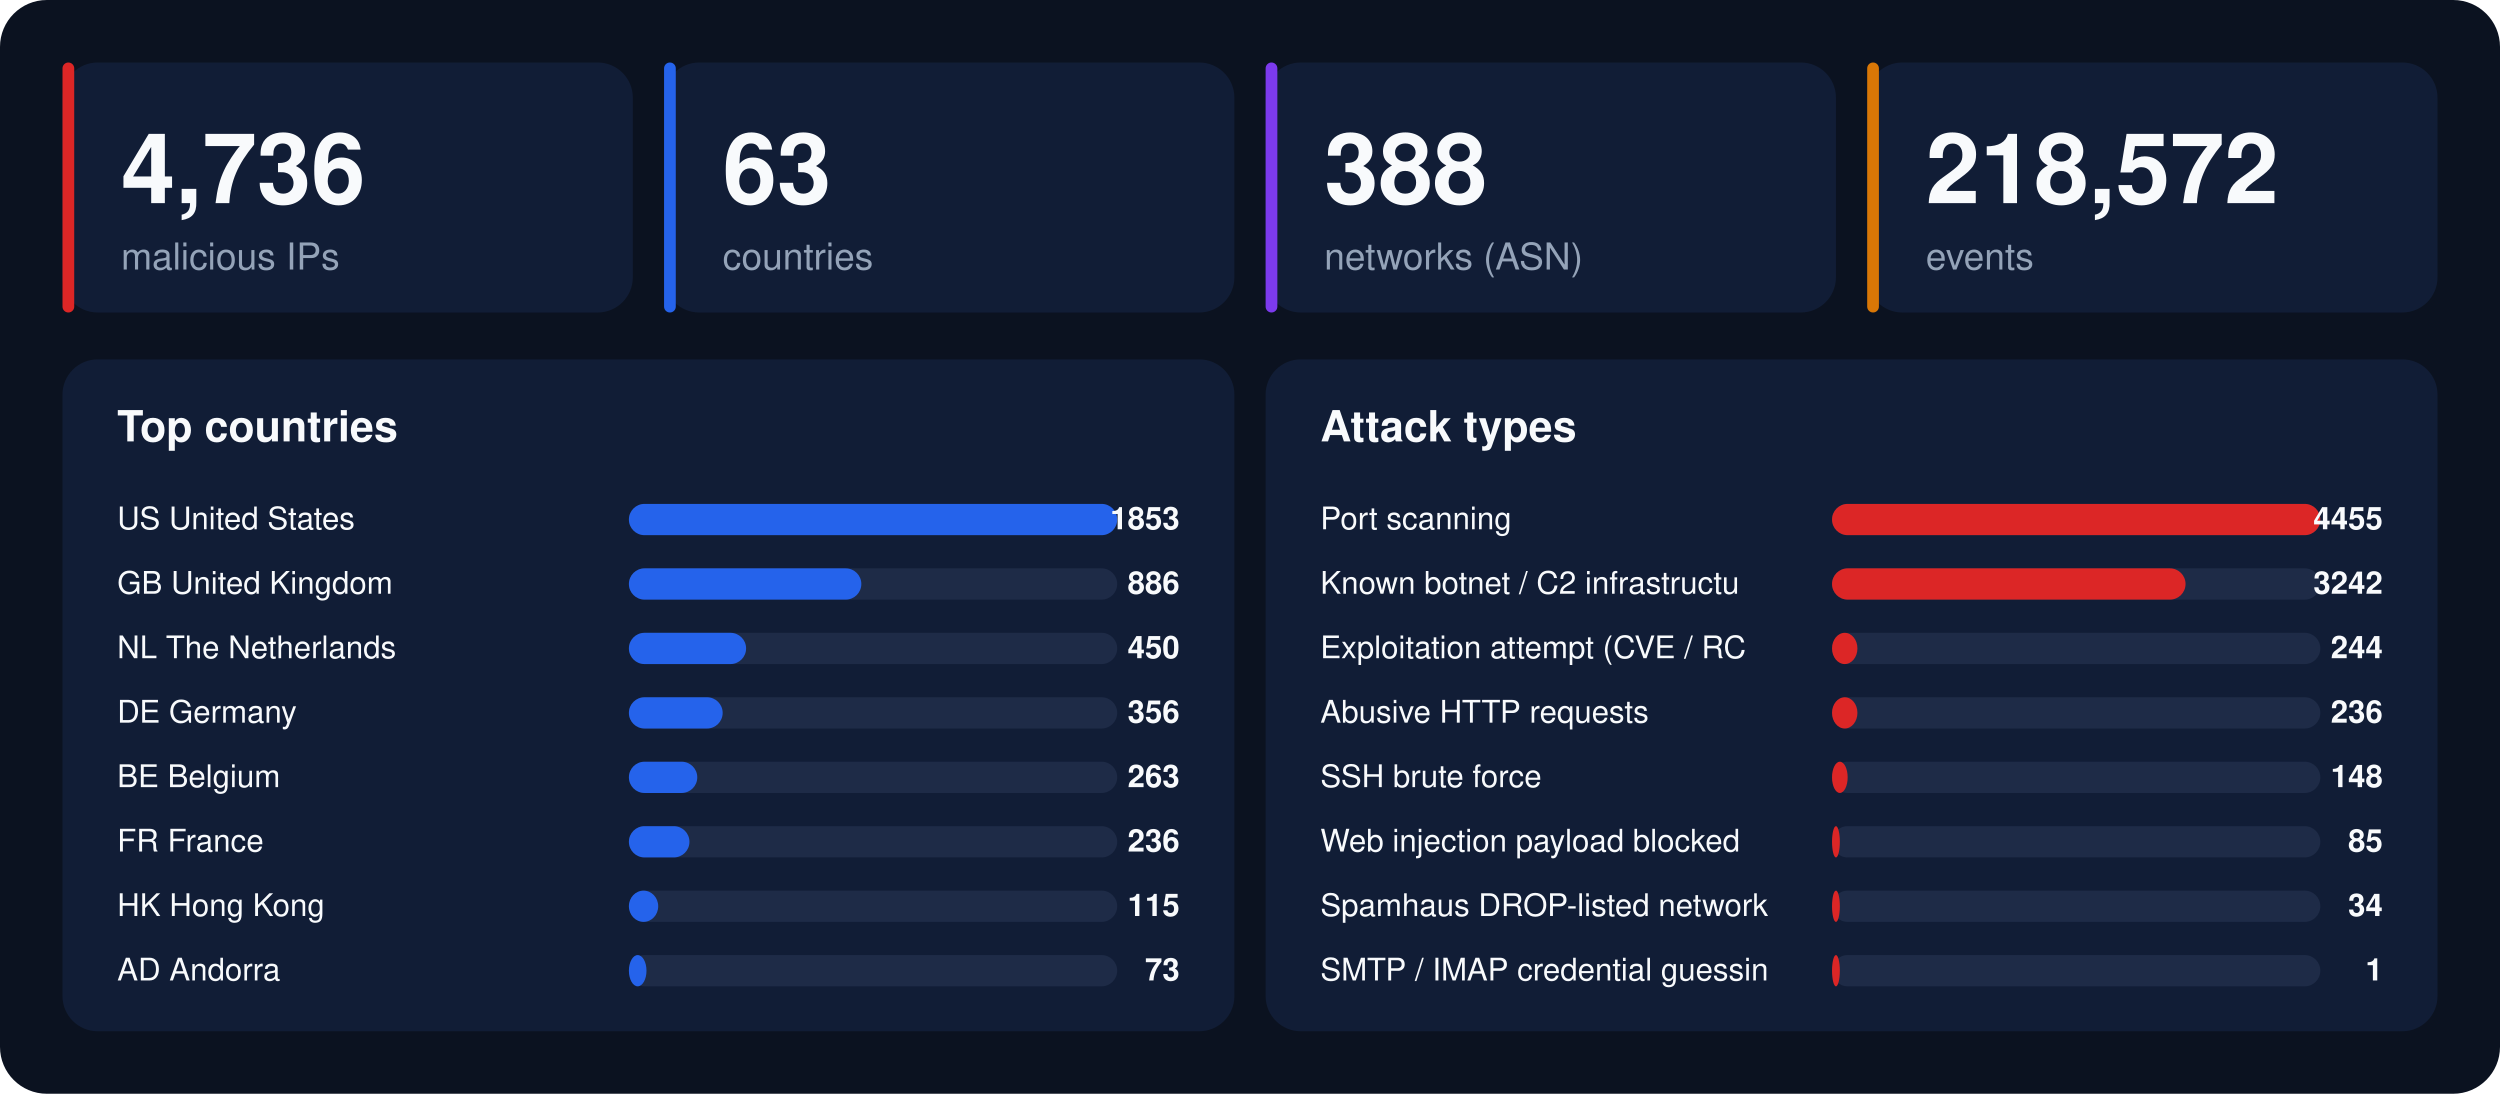
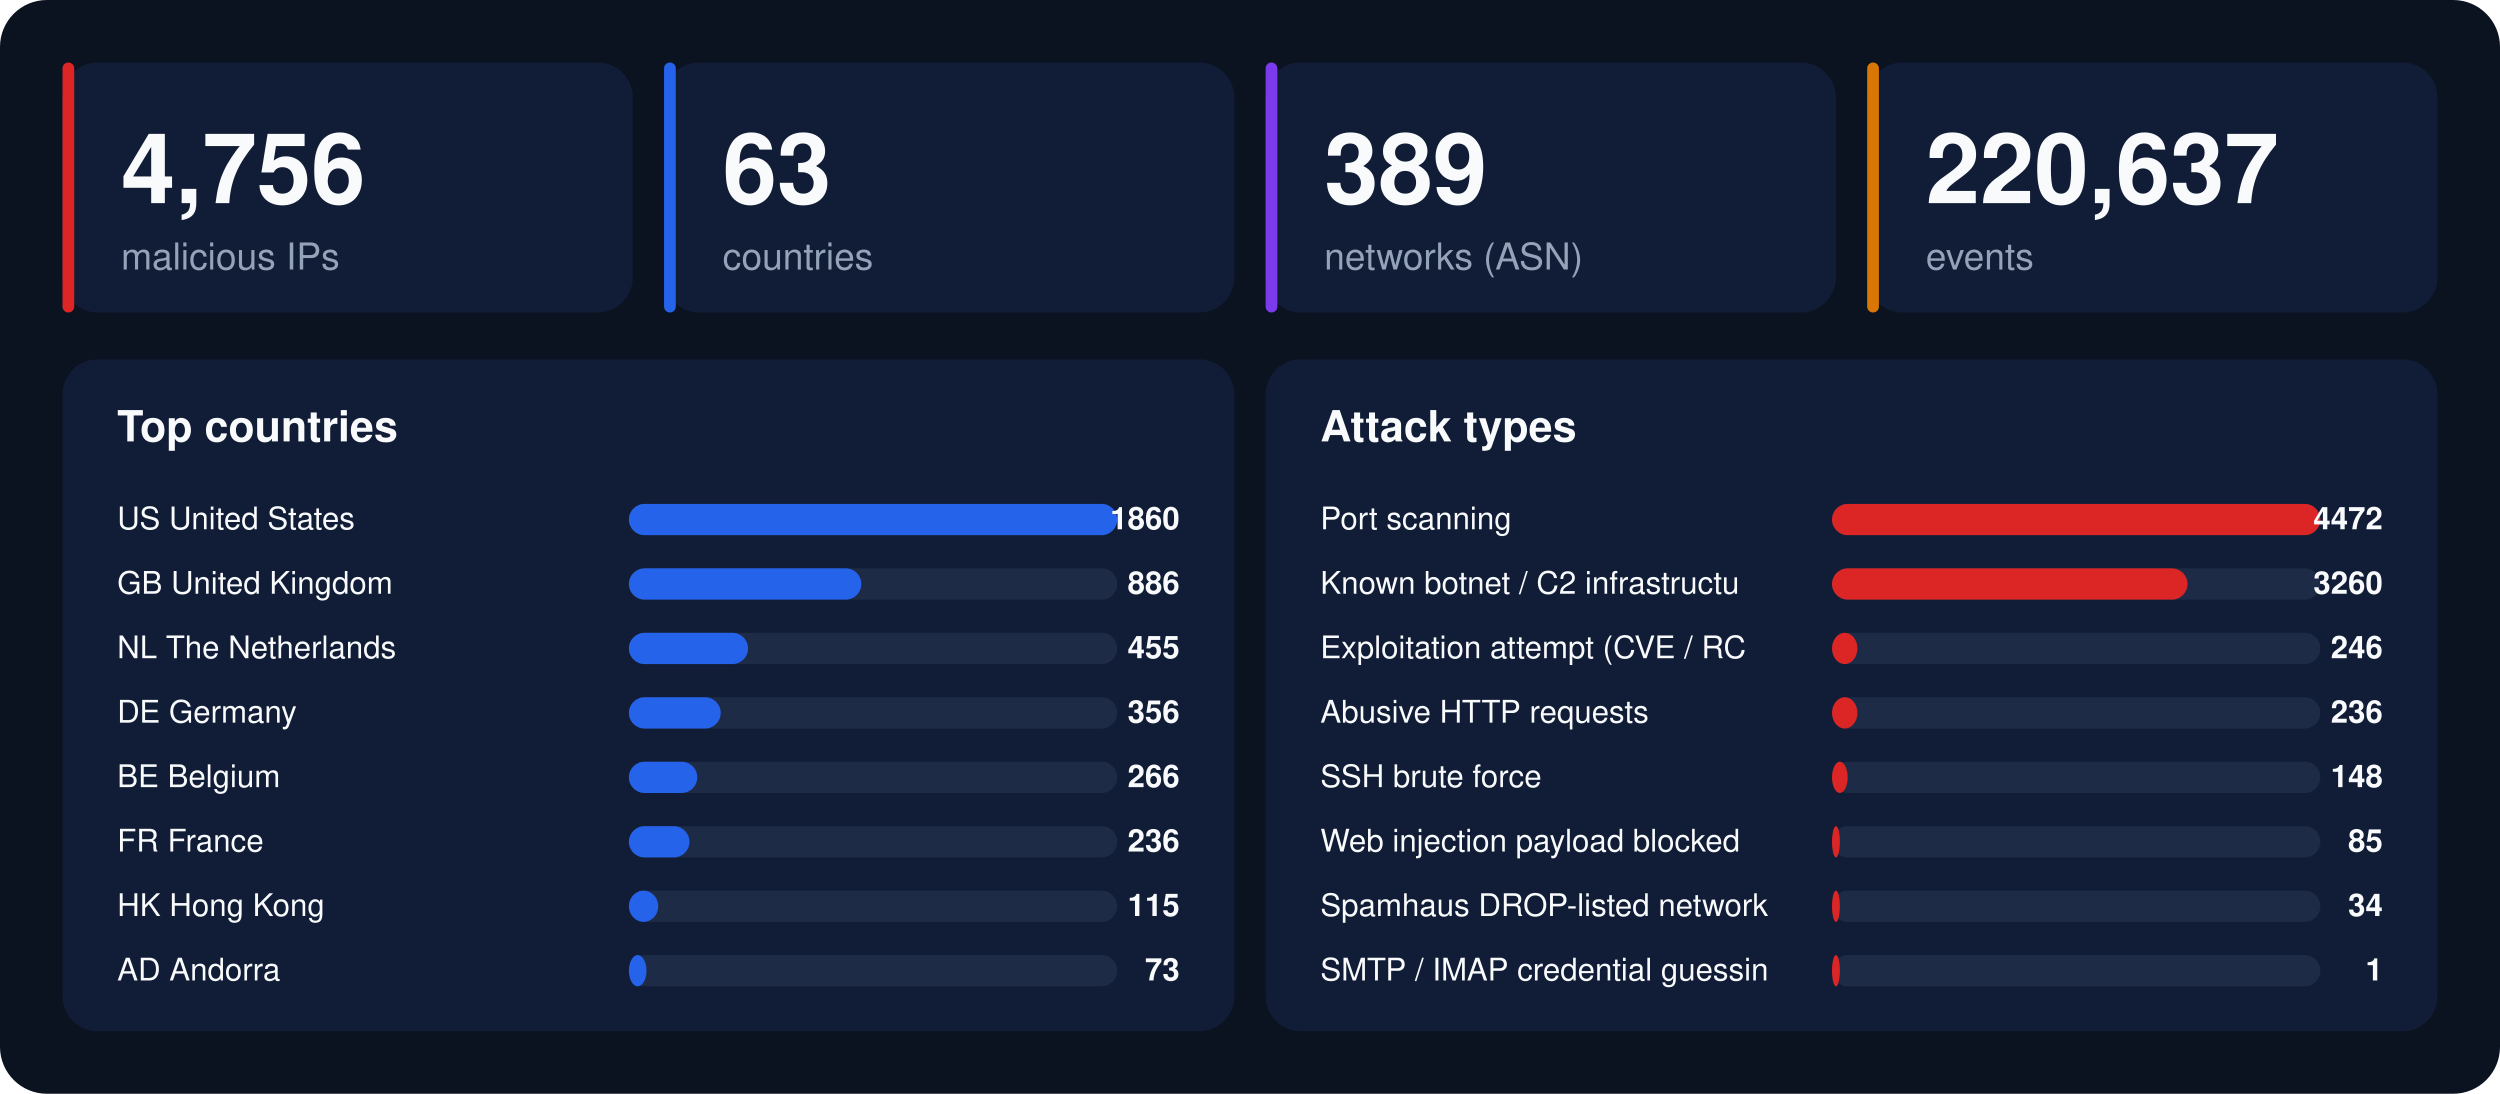
<svg xmlns="http://www.w3.org/2000/svg" width="1280" height="560" viewBox="0 0 1280 560" font-family="-apple-system,BlinkMacSystemFont,'Segoe UI',Helvetica,Arial,sans-serif">
  <rect width="1280" height="560" rx="24" fill="#0b1220" />
  <rect x="32" y="32" width="292" height="128" rx="18" fill="#111d36" />
  <rect x="32" y="32" width="6" height="128" rx="3" fill="#dc2626" />
-   <text x="62" y="104" font-size="50" font-weight="800" fill="#f8fafc">4,736</text>
+   <text x="62" y="104" font-size="50" font-weight="800" fill="#f8fafc">4,756</text>
  <text x="62" y="138" font-size="19" fill="#94a3b8">malicious IPs</text>
  <rect x="340" y="32" width="292" height="128" rx="18" fill="#111d36" />
  <rect x="340" y="32" width="6" height="128" rx="3" fill="#2563eb" />
  <text x="370" y="104" font-size="50" font-weight="800" fill="#f8fafc">63</text>
  <text x="370" y="138" font-size="19" fill="#94a3b8">countries</text>
  <rect x="648" y="32" width="292" height="128" rx="18" fill="#111d36" />
  <rect x="648" y="32" width="6" height="128" rx="3" fill="#7c3aed" />
-   <text x="678" y="104" font-size="50" font-weight="800" fill="#f8fafc">388</text>
+   <text x="678" y="104" font-size="50" font-weight="800" fill="#f8fafc">389</text>
  <text x="678" y="138" font-size="19" fill="#94a3b8">networks (ASN)</text>
  <rect x="956" y="32" width="292" height="128" rx="18" fill="#111d36" />
  <rect x="956" y="32" width="6" height="128" rx="3" fill="#d97706" />
-   <text x="986" y="104" font-size="50" font-weight="800" fill="#f8fafc">218,572</text>
+   <text x="986" y="104" font-size="50" font-weight="800" fill="#f8fafc">220,637</text>
  <text x="986" y="138" font-size="19" fill="#94a3b8">events</text>
  <rect x="32" y="184" width="600" height="344" rx="18" fill="#111d36" />
  <text x="60" y="226" font-size="22" font-weight="700" fill="#f8fafc">Top countries</text>
  <text x="60" y="271" font-size="16" fill="#f8fafc">US  United States</text>
  <rect x="322" y="258" width="250" height="16" rx="8" fill="#1e2b47" />
  <rect x="322" y="258" width="250" height="16" rx="8" fill="#2563eb" />
-   <text x="604" y="271" font-size="16" font-weight="700" text-anchor="end" fill="#f8fafc">1853</text>
+   <text x="604" y="271" font-size="16" font-weight="700" text-anchor="end" fill="#f8fafc">1860</text>
  <text x="60" y="304" font-size="16" fill="#f8fafc">GB  United Kingdom</text>
  <rect x="322" y="291" width="250" height="16" rx="8" fill="#1e2b47" />
  <rect x="322" y="291" width="119" height="16" rx="8" fill="#2563eb" />
  <text x="604" y="304" font-size="16" font-weight="700" text-anchor="end" fill="#f8fafc">886</text>
  <text x="60" y="337" font-size="16" fill="#f8fafc">NL  The Netherlands</text>
  <rect x="322" y="324" width="250" height="16" rx="8" fill="#1e2b47" />
-   <rect x="322" y="324" width="60" height="16" rx="8" fill="#2563eb" />
-   <text x="604" y="337" font-size="16" font-weight="700" text-anchor="end" fill="#f8fafc">450</text>
+   <rect x="322" y="324" width="61" height="16" rx="8" fill="#2563eb" />
+   <text x="604" y="337" font-size="16" font-weight="700" text-anchor="end" fill="#f8fafc">455</text>
  <text x="60" y="370" font-size="16" fill="#f8fafc">DE  Germany</text>
  <rect x="322" y="357" width="250" height="16" rx="8" fill="#1e2b47" />
-   <rect x="322" y="357" width="48" height="16" rx="8" fill="#2563eb" />
+   <rect x="322" y="357" width="47" height="16" rx="8" fill="#2563eb" />
  <text x="604" y="370" font-size="16" font-weight="700" text-anchor="end" fill="#f8fafc">356</text>
  <text x="60" y="403" font-size="16" fill="#f8fafc">BE  Belgium</text>
  <rect x="322" y="390" width="250" height="16" rx="8" fill="#1e2b47" />
  <rect x="322" y="390" width="35" height="16" rx="8" fill="#2563eb" />
-   <text x="604" y="403" font-size="16" font-weight="700" text-anchor="end" fill="#f8fafc">263</text>
+   <text x="604" y="403" font-size="16" font-weight="700" text-anchor="end" fill="#f8fafc">266</text>
  <text x="60" y="436" font-size="16" fill="#f8fafc">FR  France</text>
  <rect x="322" y="423" width="250" height="16" rx="8" fill="#1e2b47" />
  <rect x="322" y="423" width="31" height="16" rx="8" fill="#2563eb" />
  <text x="604" y="436" font-size="16" font-weight="700" text-anchor="end" fill="#f8fafc">236</text>
  <text x="60" y="469" font-size="16" fill="#f8fafc">HK  Hong Kong</text>
  <rect x="322" y="456" width="250" height="16" rx="8" fill="#1e2b47" />
  <rect x="322" y="456" width="15" height="16" rx="8" fill="#2563eb" />
  <text x="604" y="469" font-size="16" font-weight="700" text-anchor="end" fill="#f8fafc">115</text>
  <text x="60" y="502" font-size="16" fill="#f8fafc">AD  Andorra</text>
  <rect x="322" y="489" width="250" height="16" rx="8" fill="#1e2b47" />
  <rect x="322" y="489" width="9" height="16" rx="8" fill="#2563eb" />
  <text x="604" y="502" font-size="16" font-weight="700" text-anchor="end" fill="#f8fafc">73</text>
  <rect x="648" y="184" width="600" height="344" rx="18" fill="#111d36" />
  <text x="676" y="226" font-size="22" font-weight="700" fill="#f8fafc">Attack types</text>
  <text x="676" y="271" font-size="16" fill="#f8fafc">Port scanning</text>
  <rect x="938" y="258" width="250" height="16" rx="8" fill="#1e2b47" />
  <rect x="938" y="258" width="250" height="16" rx="8" fill="#dc2626" />
-   <text x="1220" y="271" font-size="16" font-weight="700" text-anchor="end" fill="#f8fafc">4455</text>
+   <text x="1220" y="271" font-size="16" font-weight="700" text-anchor="end" fill="#f8fafc">4472</text>
  <text x="676" y="304" font-size="16" fill="#f8fafc">Known botnet / C2 infrastructu</text>
  <rect x="938" y="291" width="250" height="16" rx="8" fill="#1e2b47" />
-   <rect x="938" y="291" width="181" height="16" rx="8" fill="#dc2626" />
-   <text x="1220" y="304" font-size="16" font-weight="700" text-anchor="end" fill="#f8fafc">3242</text>
+   <rect x="938" y="291" width="182" height="16" rx="8" fill="#dc2626" />
+   <text x="1220" y="304" font-size="16" font-weight="700" text-anchor="end" fill="#f8fafc">3260</text>
  <text x="676" y="337" font-size="16" fill="#f8fafc">Exploitation attempt (CVE / RC</text>
  <rect x="938" y="324" width="250" height="16" rx="8" fill="#1e2b47" />
  <rect x="938" y="324" width="13" height="16" rx="8" fill="#dc2626" />
-   <text x="1220" y="337" font-size="16" font-weight="700" text-anchor="end" fill="#f8fafc">244</text>
+   <text x="1220" y="337" font-size="16" font-weight="700" text-anchor="end" fill="#f8fafc">246</text>
  <text x="676" y="370" font-size="16" fill="#f8fafc">Abusive HTTP requests</text>
  <rect x="938" y="357" width="250" height="16" rx="8" fill="#1e2b47" />
  <rect x="938" y="357" width="13" height="16" rx="8" fill="#dc2626" />
  <text x="1220" y="370" font-size="16" font-weight="700" text-anchor="end" fill="#f8fafc">236</text>
  <text x="676" y="403" font-size="16" fill="#f8fafc">SSH brute force</text>
  <rect x="938" y="390" width="250" height="16" rx="8" fill="#1e2b47" />
  <rect x="938" y="390" width="8" height="16" rx="8" fill="#dc2626" />
  <text x="1220" y="403" font-size="16" font-weight="700" text-anchor="end" fill="#f8fafc">148</text>
  <text x="676" y="436" font-size="16" fill="#f8fafc">Web injection payload blocked </text>
  <rect x="938" y="423" width="250" height="16" rx="8" fill="#1e2b47" />
  <rect x="938" y="423" width="4" height="16" rx="8" fill="#dc2626" />
  <text x="1220" y="436" font-size="16" font-weight="700" text-anchor="end" fill="#f8fafc">85</text>
  <text x="676" y="469" font-size="16" fill="#f8fafc">Spamhaus DROP-listed network</text>
  <rect x="938" y="456" width="250" height="16" rx="8" fill="#1e2b47" />
  <rect x="938" y="456" width="4" height="16" rx="8" fill="#dc2626" />
  <text x="1220" y="469" font-size="16" font-weight="700" text-anchor="end" fill="#f8fafc">34</text>
  <text x="676" y="502" font-size="16" fill="#f8fafc">SMTP / IMAP credential guessin</text>
  <rect x="938" y="489" width="250" height="16" rx="8" fill="#1e2b47" />
  <rect x="938" y="489" width="4" height="16" rx="8" fill="#dc2626" />
  <text x="1220" y="502" font-size="16" font-weight="700" text-anchor="end" fill="#f8fafc">1</text>
</svg>
